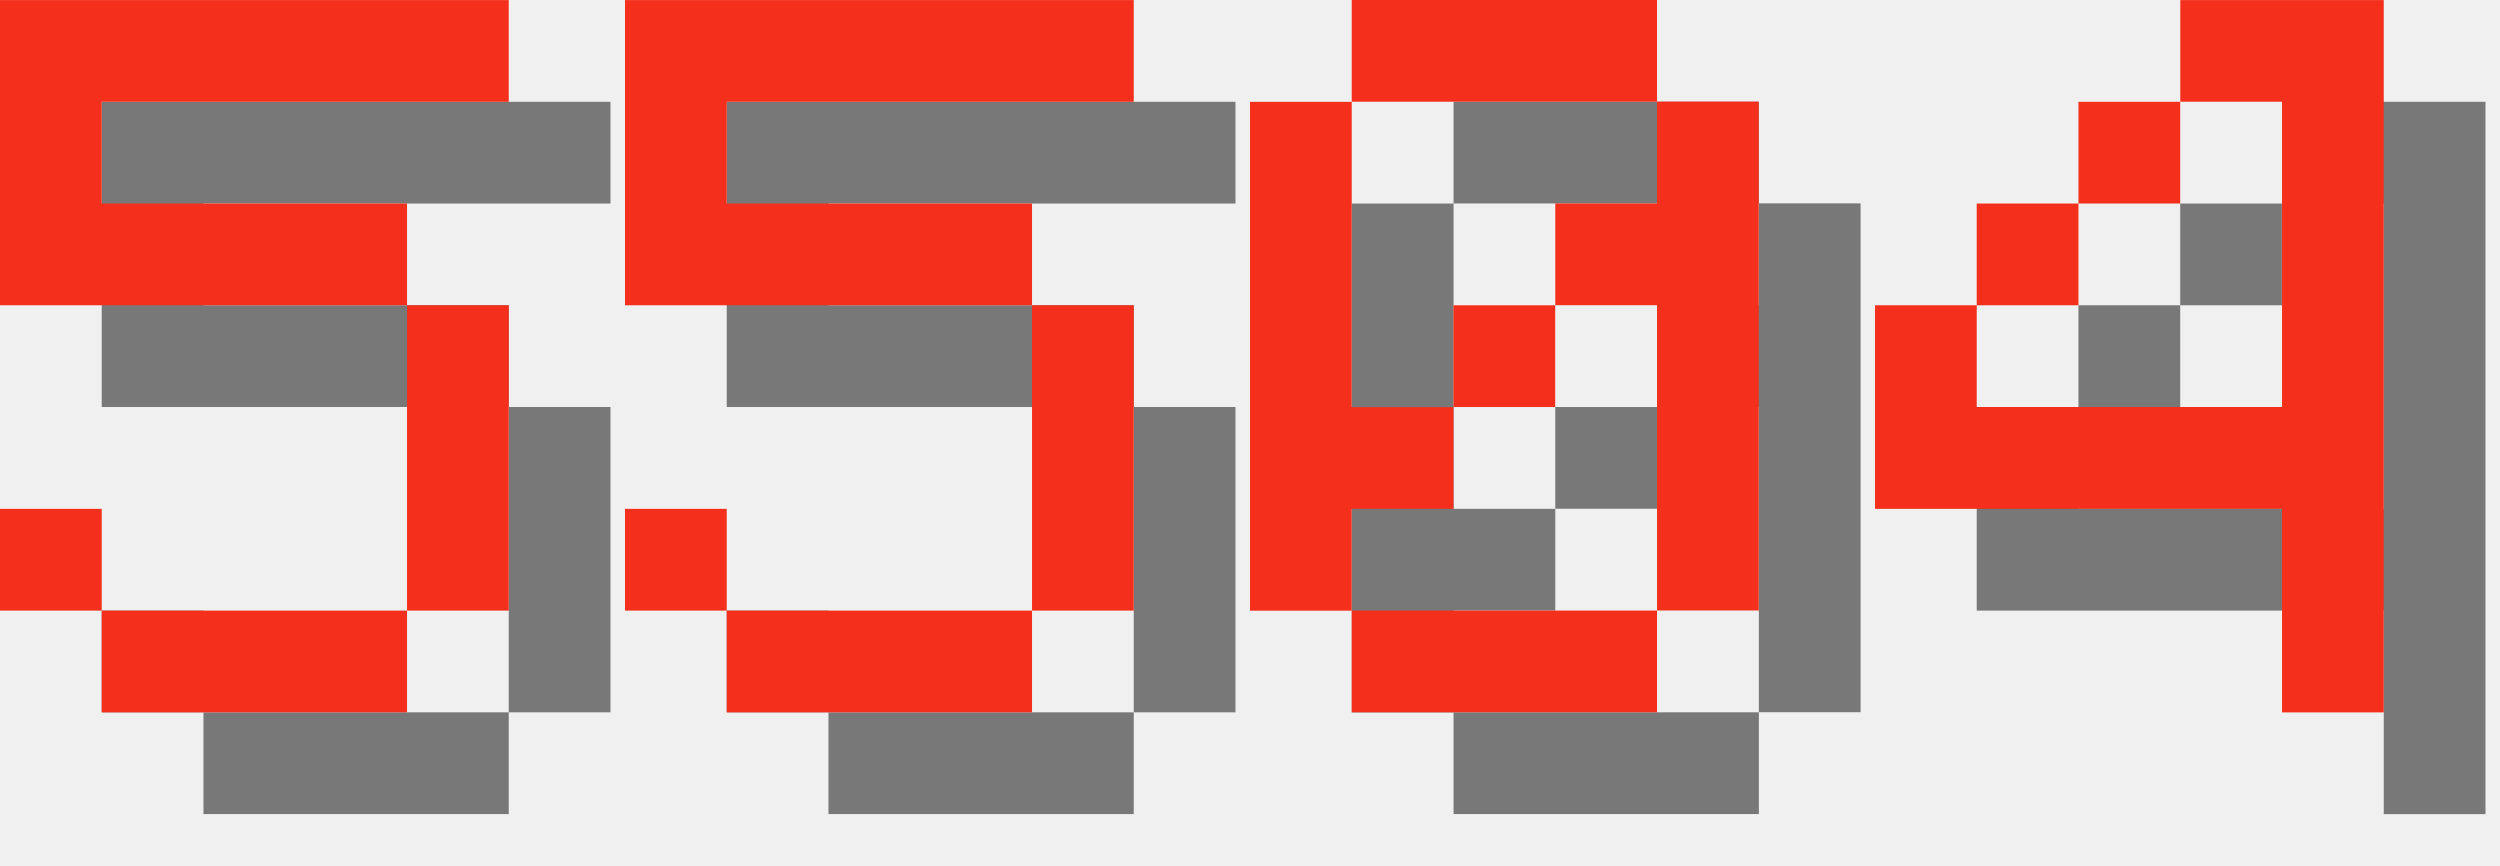
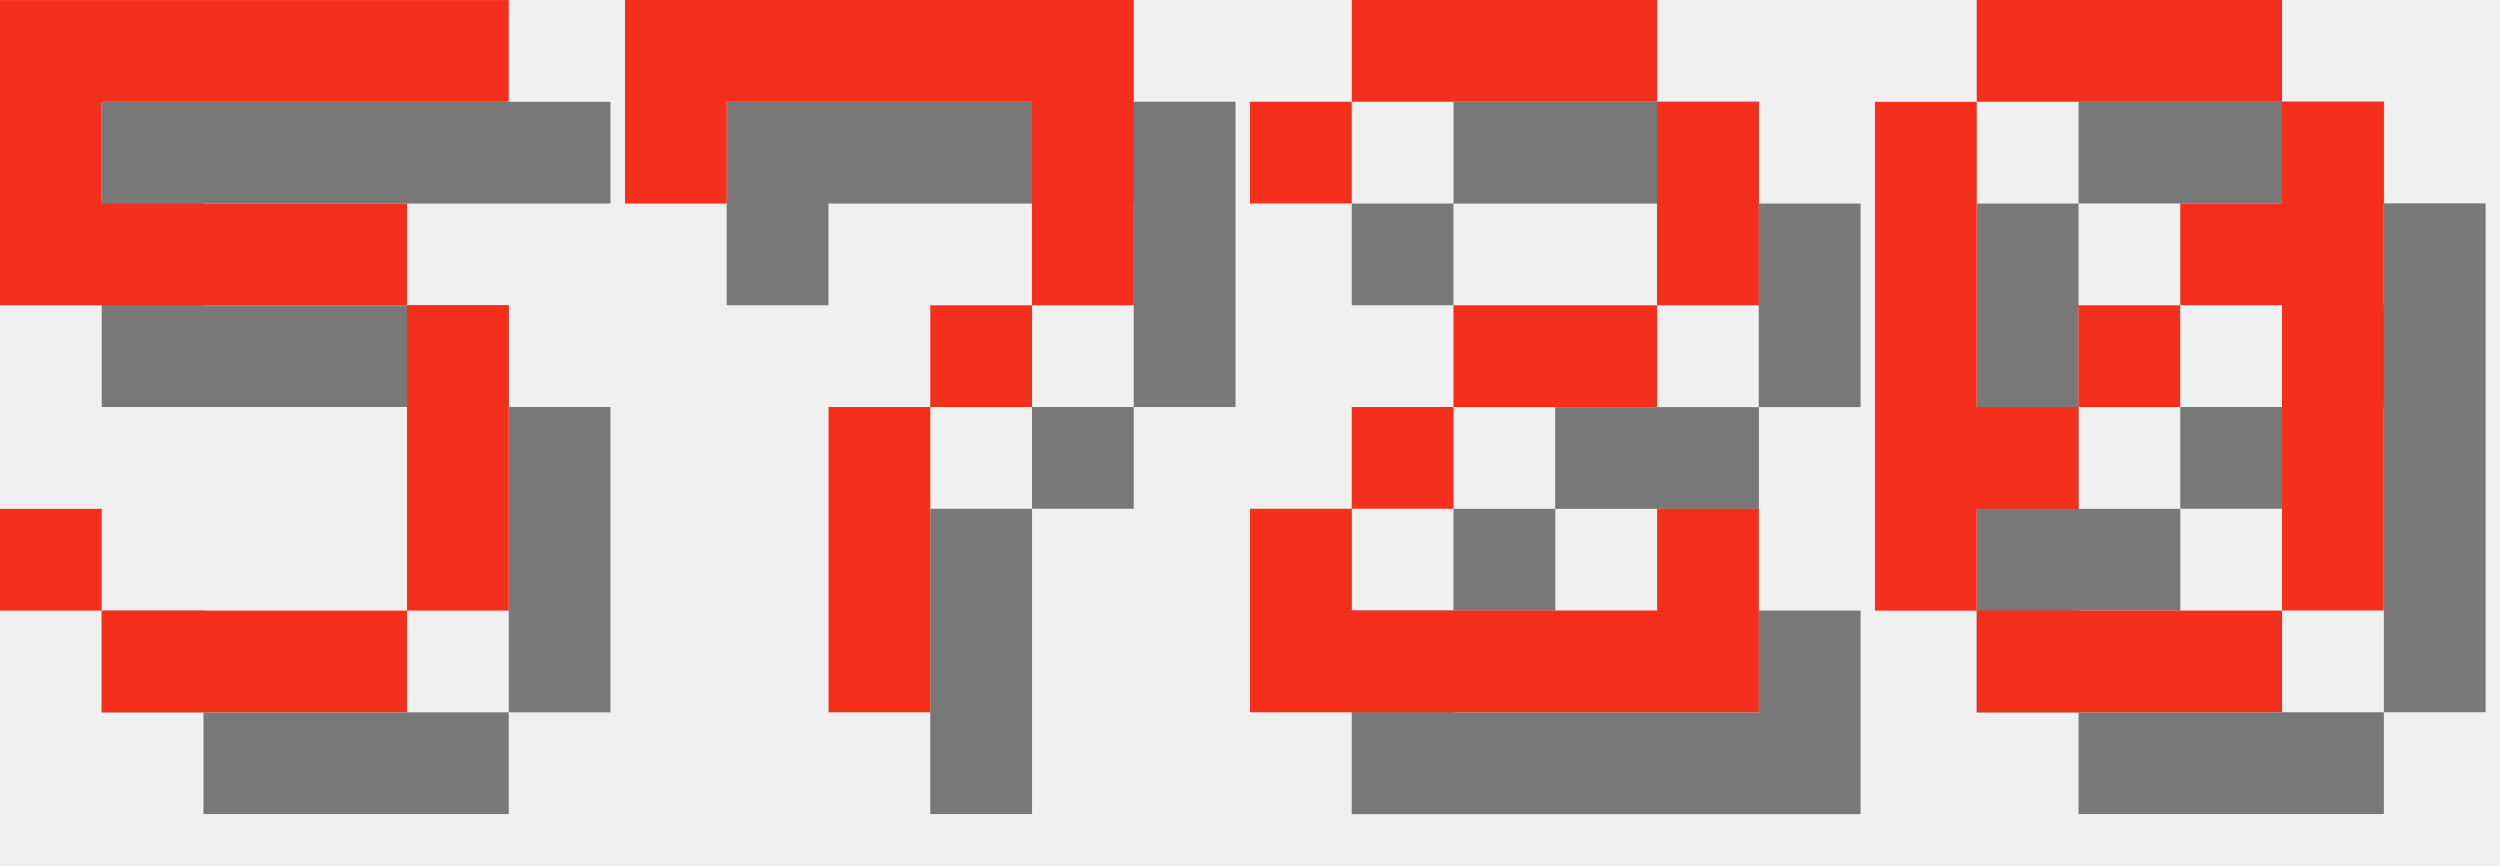
<svg xmlns="http://www.w3.org/2000/svg" version="1.1" width="104.0" height="36">
  <style>
        .text-foreground {
            fill: #F4301C;
        }
        .text-shadow {
            fill: #000000;
            fill-opacity: 0.5;
        }
    </style>
  <g class="digit" id="digit_5" transform="translate(0.0, 0), scale(4)">
    <path id="digit_5_shadow" class="text-shadow" d="m1.058 1.058v3.175h4.233v3.175h-3.175v-1.058h-1.058v1.058h1.058v1.058h3.175v-1.058h1.058v-3.175h-1.058v-1.058h-3.175v-1.058h4.233v-1.058h-5.292z" fill-opacity=".5" style="paint-order:stroke fill markers" />
    <path id="digit_5_fg" class="text-foreground" d="m0 0v3.175h4.233v3.175h-3.175v-1.058h-1.058v1.058h1.058v1.058h3.175v-1.058h1.058v-3.175h-1.058v-1.058h-3.175v-1.058h4.233v-1.058h-5.292z" fill="#fff" style="paint-order:stroke fill markers" />
  </g>
-   <g class="digit" id="digit_5" transform="translate(26.0, 0), scale(4)">
-     <path id="digit_5_shadow" class="text-shadow" d="m1.058 1.058v3.175h4.233v3.175h-3.175v-1.058h-1.058v1.058h1.058v1.058h3.175v-1.058h1.058v-3.175h-1.058v-1.058h-3.175v-1.058h4.233v-1.058h-5.292z" fill-opacity=".5" style="paint-order:stroke fill markers" />
-     <path id="digit_5_fg" class="text-foreground" d="m0 0v3.175h4.233v3.175h-3.175v-1.058h-1.058v1.058h1.058v1.058h3.175v-1.058h1.058v-3.175h-1.058v-1.058h-3.175v-1.058h4.233v-1.058h-5.292z" fill="#fff" style="paint-order:stroke fill markers" />
+   <g class="digit" id="digit_7" transform="translate(26.0, 0), scale(4)">
+     <path id="digit_7_shadow" class="text-shadow" d="m1.058 1.058 2e-6 2.117h1.058v-1.058h3.175v1.058l2e-7 1.058h-1.058v1.058h-1.058l4e-7 3.175 1.058 1e-7v-3.175h1.058v-1.058h1.058l5e-7 -1.058v-2.117z" fill-opacity=".5" style="paint-order:stroke fill markers" />
+     <path id="digit_7_fg" class="text-foreground" d="m0 0 2e-6 2.117h1.058v-1.058h3.175v1.058l2e-7 1.058h-1.058v1.058h-1.058l4e-7 3.175 1.058 1e-7v-3.175h1.058v-1.058h1.058l5e-7 -1.058v-2.117z" fill="#fff" style="paint-order:stroke fill markers" />
  </g>
-   <g class="digit" id="digit_0" transform="translate(52.0, 0), scale(4)">
+   <g class="digit" id="digit_2" transform="translate(52.0, 0), scale(4)">
+     <path id="digit_2_shadow" class="text-shadow" d="m1.058 2.117v1.058h1.058v-1.058h3.175v2.117h-2.117v1.058h-1.058v1.058h-1.058v2.117h5.292v-2.117h-1.058v1.058h-3.175v-1.058h1.058v-1.058h2.117v-1.058h1.058v-2.117h-1.058v-1.058h-3.175v1.058h-1.058z" fill-opacity=".5" style="paint-order:stroke fill markers" />
+     <path id="digit_2_fg" class="text-foreground" d="m0 1.058v1.058h1.058v-1.058h3.175v2.117h-2.117v1.058h-1.058v1.058h-1.058v2.117h5.292v-2.117h-1.058v1.058h-3.175v-1.058h1.058v-1.058h2.117v-1.058h1.058v-2.117h-1.058v-1.058h-3.175v1.058h-1.058z" fill="#fff" style="paint-order:stroke fill markers" />
+   </g>
+   <g class="digit" id="digit_0" transform="translate(78.0, 0), scale(4)">
    <path id="digit_0_shadow" class="text-shadow" d="m2.117 1.058v1.058h3.175v-1.058h-3.175zm3.175 1.058v1.058h-1.058v1.058h1.058v3.175h1.058v-5.292h-1.058zm0 5.292h-3.175v1.058h3.175v-1.058zm-3.175 0v-1.058h1.058v-1.058h-1.058v-3.175h-1.058v5.292h1.058zm1.058-2.117h1.058v-1.058h-1.058v1.058z" fill-opacity=".5" style="paint-order:stroke fill markers" />
    <path id="digit_0_fg" class="text-foreground" d="m1.058 0v1.058h3.175v-1.058h-3.175zm3.175 1.058v1.058h-1.058v1.058h1.058v3.175h1.058v-5.292h-1.058zm0 5.292h-3.175v1.058h3.175v-1.058zm-3.175 0v-1.058h1.058v-1.058h-1.058v-3.175h-1.058v5.292h1.058zm1.058-2.117h1.058v-1.058h-1.058v1.058z" fill="#fff" style="paint-order:stroke fill markers" />
  </g>
-   <g class="digit" id="digit_4" transform="translate(78.0, 0), scale(4)">
-     <path id="digit_4_shadow" class="text-shadow" d="m4.233 1.058v1.058h1.058v3.175h-3.175v-1.058h-1.058v2.117h4.233v2.117h1.058v-7.408h-2.117zm-2.117 3.175h1.058v-1.058h-1.058v1.058zm1.058-1.058h1.058v-1.058h-1.058v1.058z" fill-opacity=".5" style="paint-order:stroke fill markers" />
-     <path id="digit_4_fg" class="text-foreground" d="m3.175 0v1.058h1.058v3.175h-3.175v-1.058h-1.058v2.117h4.233v2.117h1.058v-7.408h-2.117zm-2.117 3.175h1.058v-1.058h-1.058v1.058zm1.058-1.058h1.058v-1.058h-1.058v1.058z" fill="#fff" style="paint-order:stroke fill markers" />
-   </g>
</svg>
